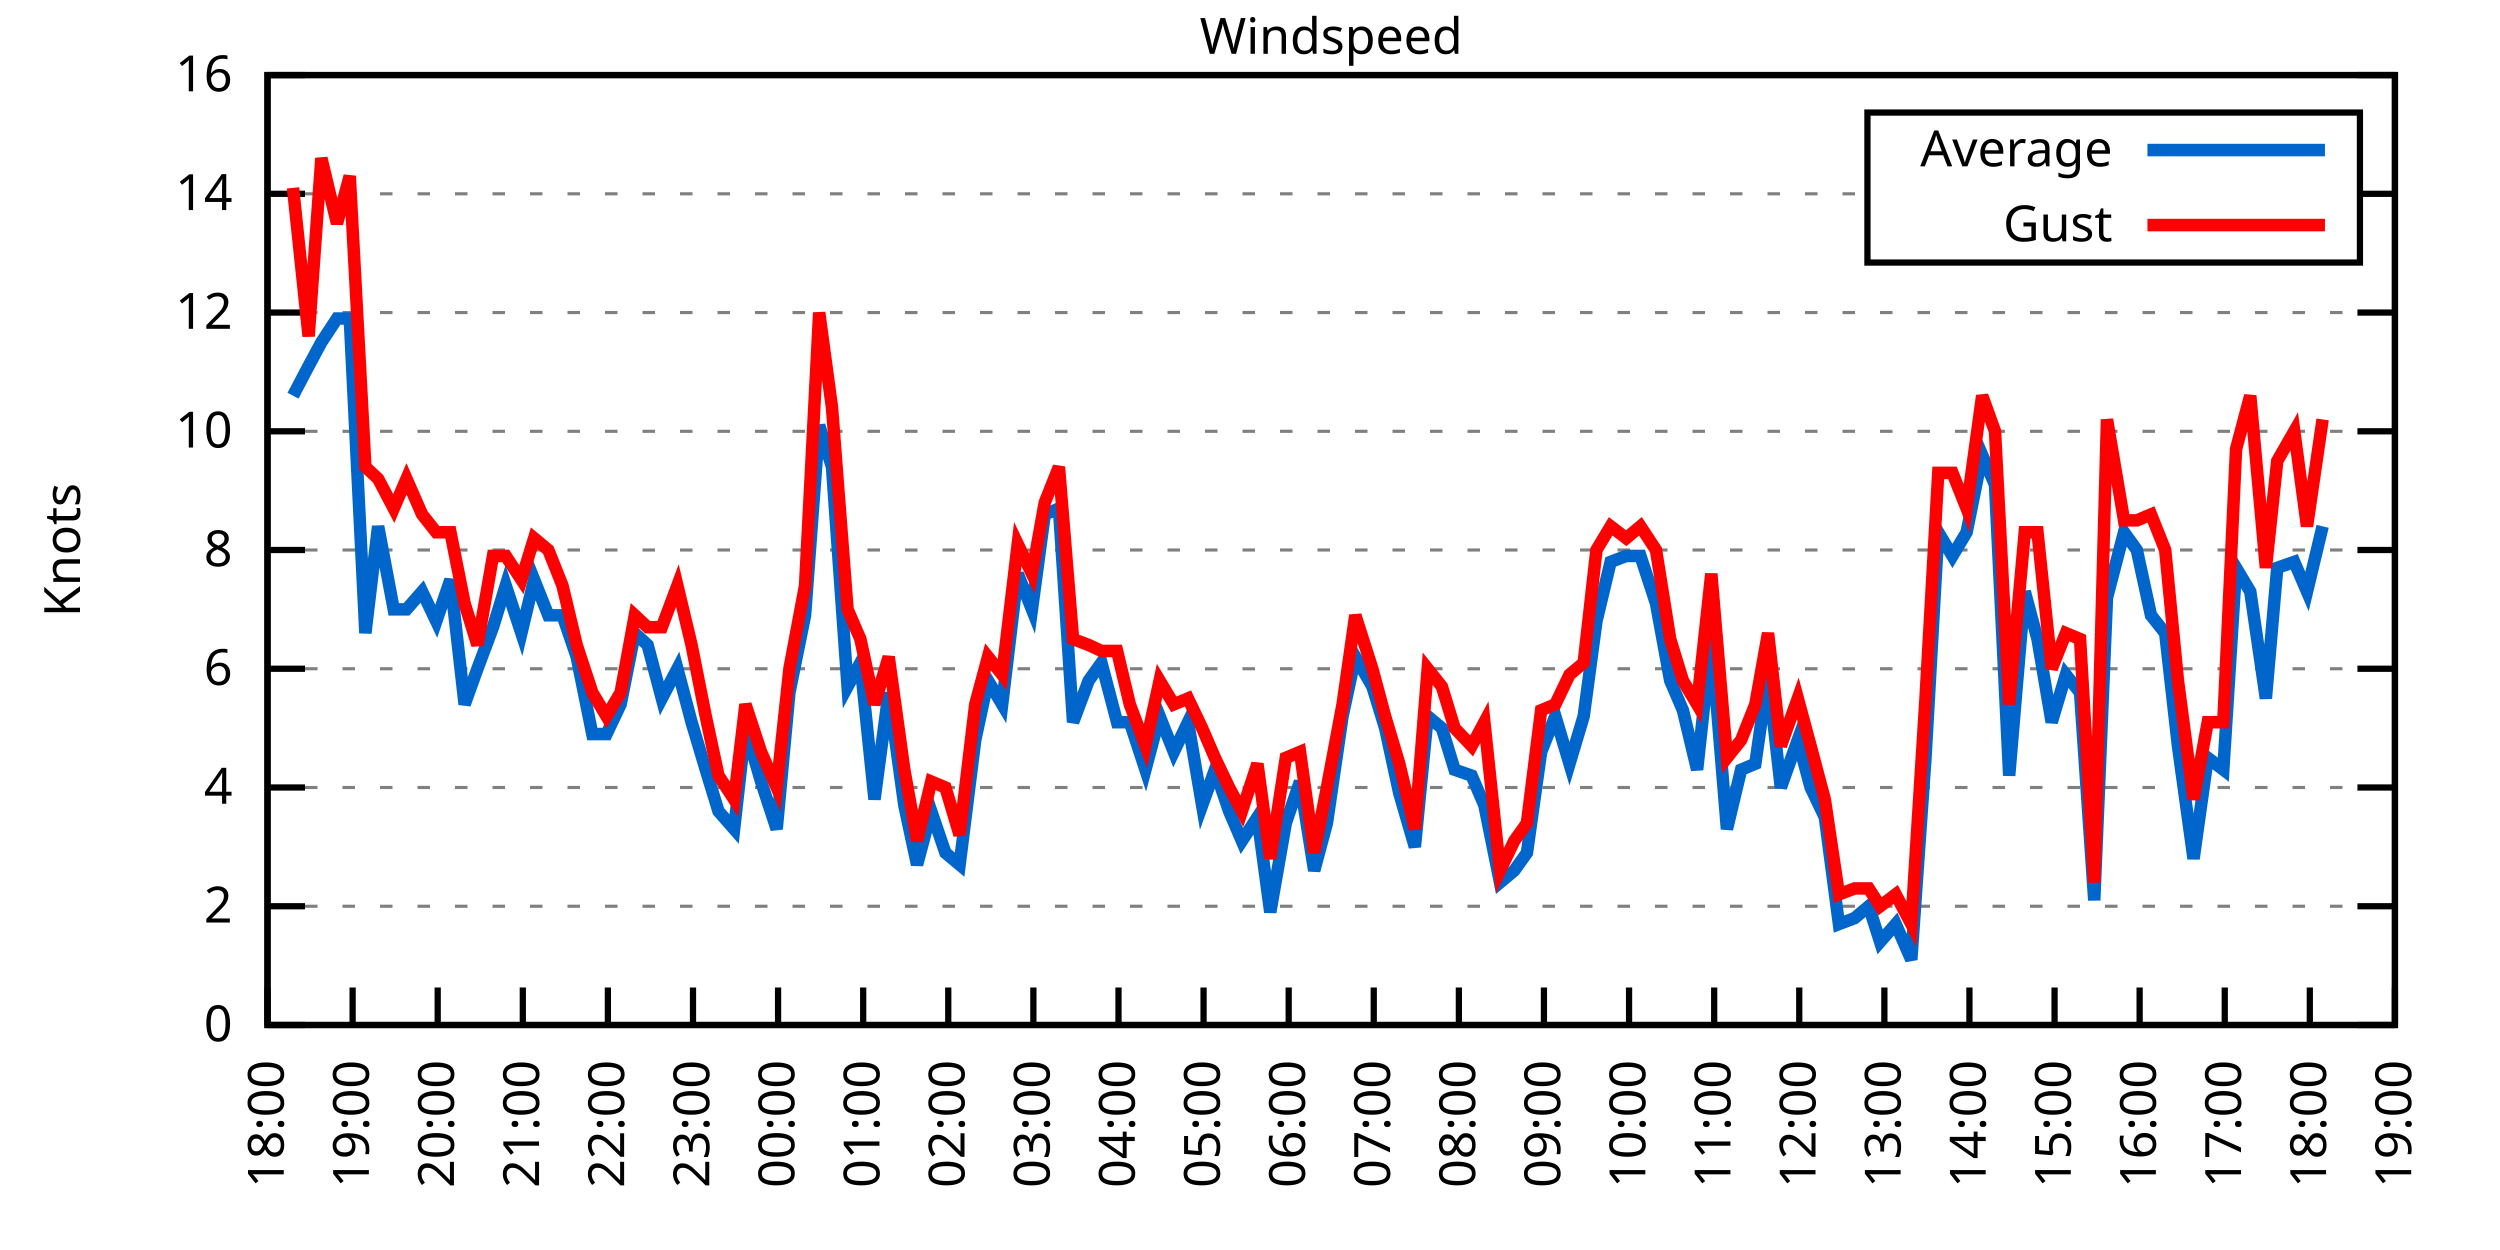
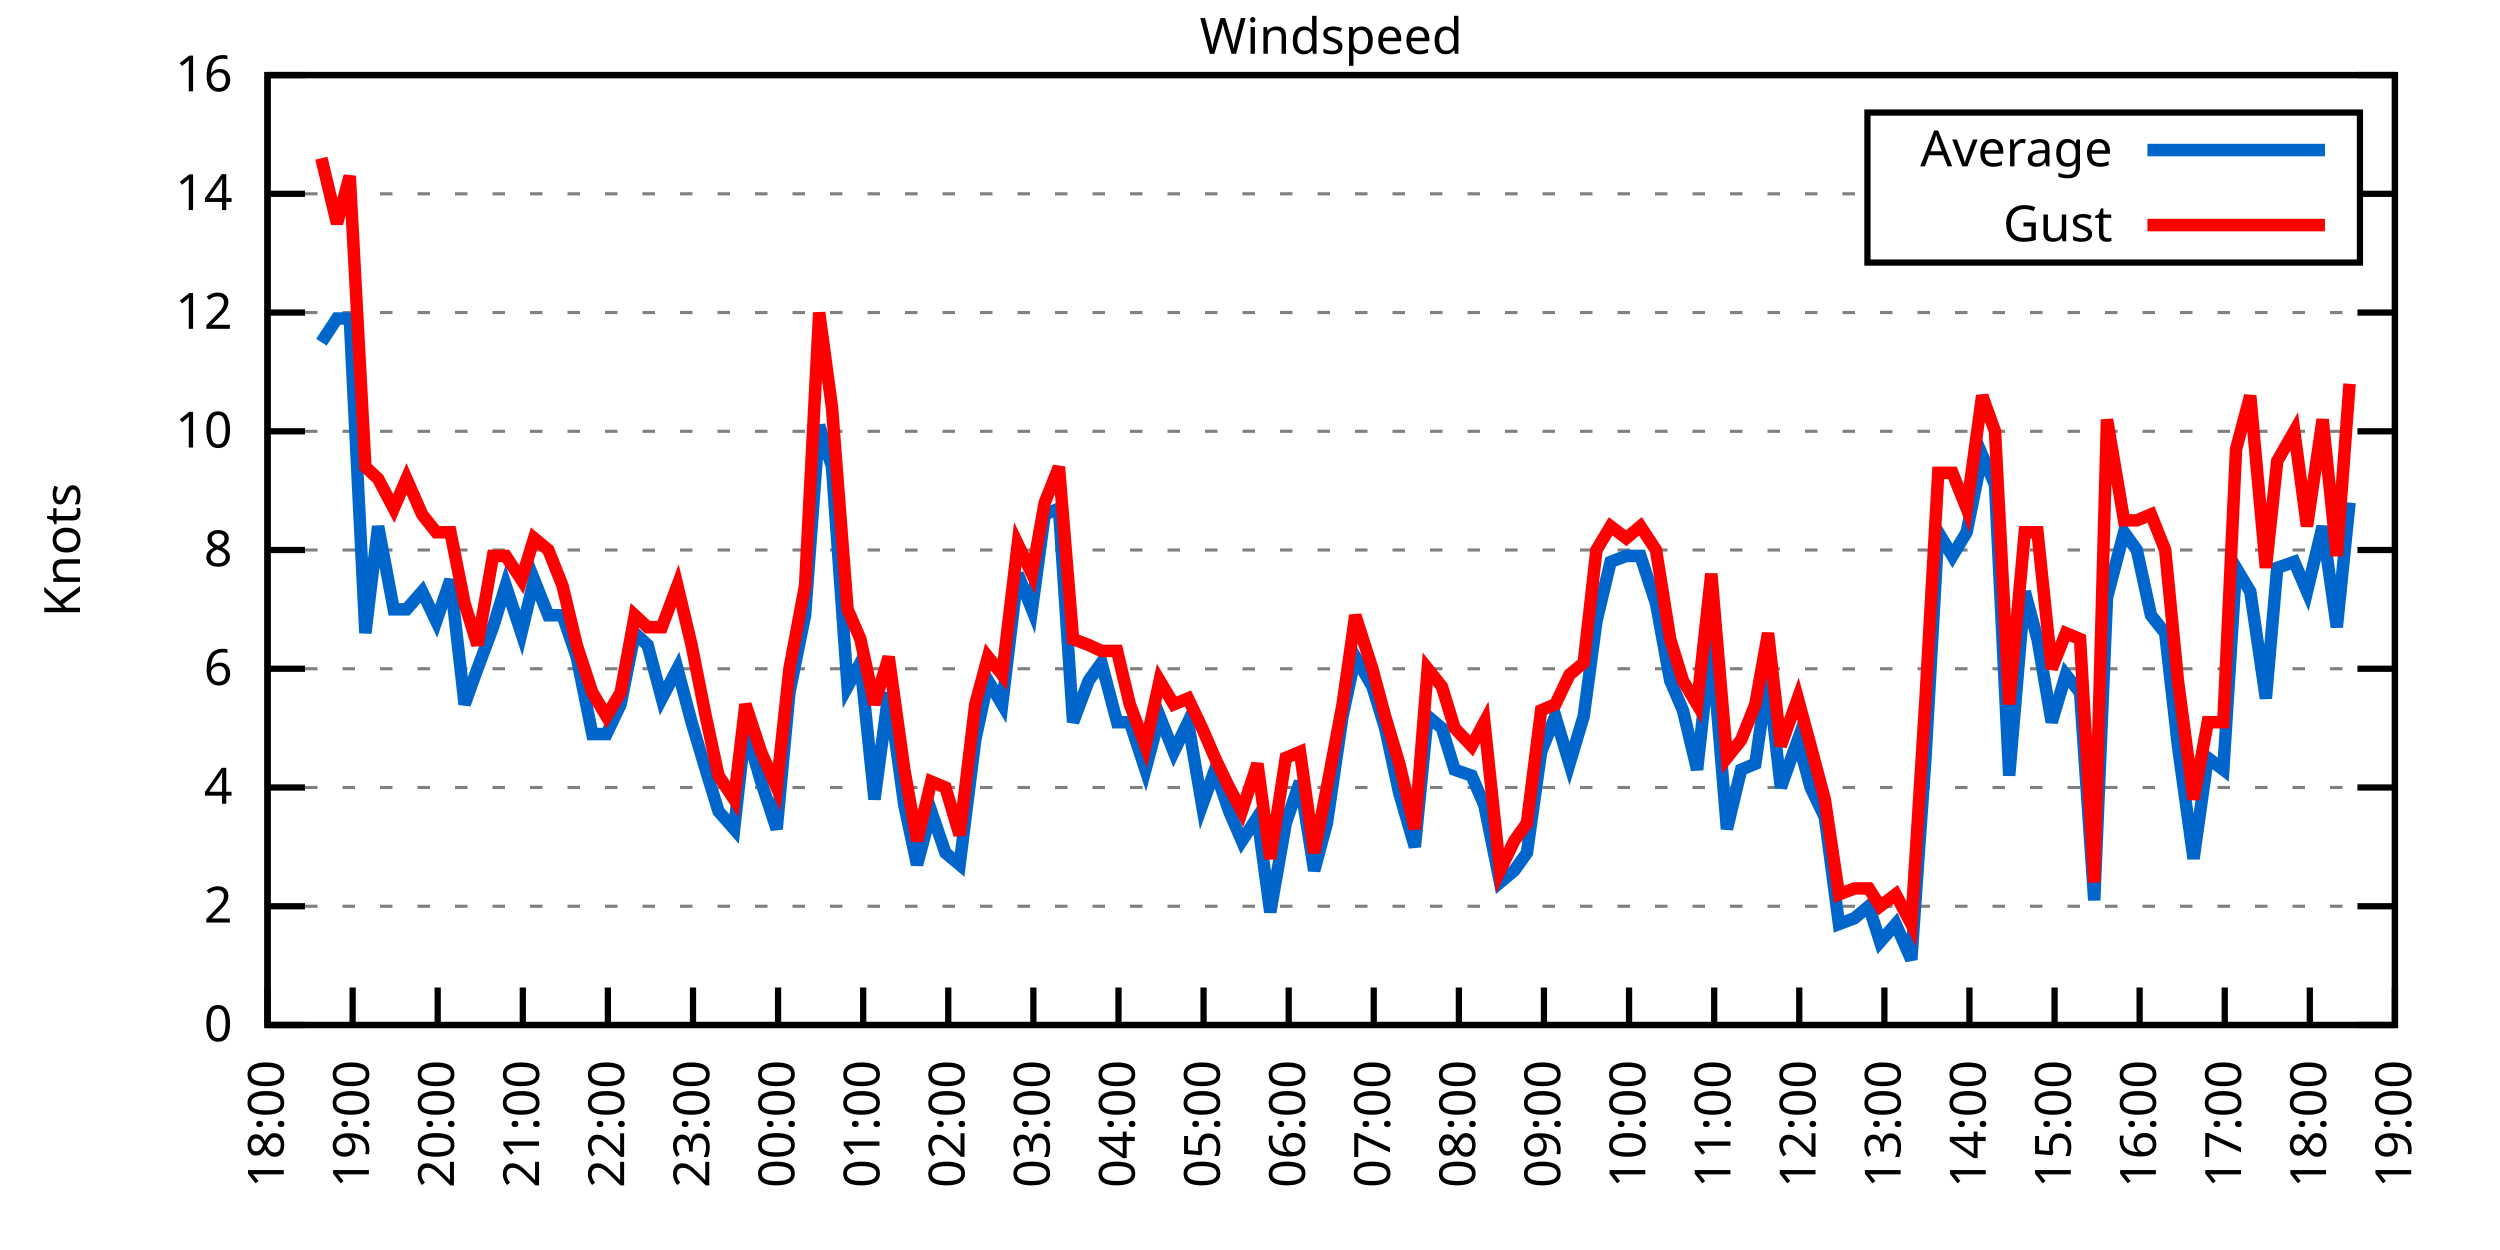
<svg xmlns="http://www.w3.org/2000/svg" xmlns:xlink="http://www.w3.org/1999/xlink" width="400" height="200" viewBox="0 0 400 200">
  <g id="gnuplot_canvas">
    <rect x="0" y="0" width="400" height="200" fill="none" />
    <defs>
      <circle id="gpDot" r="0.5" stroke-width="0.5" stroke="currentColor" />
      <path id="gpPt0" stroke-width="0.333" stroke="currentColor" d="M-1,0 h2 M0,-1 v2" />
      <path id="gpPt1" stroke-width="0.333" stroke="currentColor" d="M-1,-1 L1,1 M1,-1 L-1,1" />
      <path id="gpPt2" stroke-width="0.333" stroke="currentColor" d="M-1,0 L1,0 M0,-1 L0,1 M-1,-1 L1,1 M-1,1 L1,-1" />
      <rect id="gpPt3" stroke-width="0.333" stroke="currentColor" x="-1" y="-1" width="2" height="2" />
      <rect id="gpPt4" stroke-width="0.333" stroke="currentColor" fill="currentColor" x="-1" y="-1" width="2" height="2" />
      <circle id="gpPt5" stroke-width="0.333" stroke="currentColor" cx="0" cy="0" r="1" />
      <use xlink:href="#gpPt5" id="gpPt6" fill="currentColor" stroke="none" />
      <path id="gpPt7" stroke-width="0.333" stroke="currentColor" d="M0,-1.33 L-1.33,0.67 L1.33,0.67 z" />
      <use xlink:href="#gpPt7" id="gpPt8" fill="currentColor" stroke="none" />
      <use xlink:href="#gpPt7" id="gpPt9" stroke="currentColor" transform="rotate(180)" />
      <use xlink:href="#gpPt9" id="gpPt10" fill="currentColor" stroke="none" />
      <use xlink:href="#gpPt3" id="gpPt11" stroke="currentColor" transform="rotate(45)" />
      <use xlink:href="#gpPt11" id="gpPt12" fill="currentColor" stroke="none" />
      <path id="gpPt13" stroke-width="0.333" stroke="currentColor" d="M0,1.330 L1.265,0.411 L0.782,-1.067 L-0.782,-1.076 L-1.265,0.411 z" />
      <use xlink:href="#gpPt13" id="gpPt14" fill="currentColor" stroke="none" />
      <filter id="textbox" filterUnits="objectBoundingBox" x="0" y="0" height="1" width="1">
        <feFlood flood-color="white" flood-opacity="1" result="bgnd" />
        <feComposite in="SourceGraphic" in2="bgnd" operator="atop" />
      </filter>
      <filter id="greybox" filterUnits="objectBoundingBox" x="0" y="0" height="1" width="1">
        <feFlood flood-color="lightgrey" flood-opacity="1" result="grey" />
        <feComposite in="SourceGraphic" in2="grey" operator="atop" />
      </filter>
    </defs>
    <g fill="none" color="white" stroke="currentColor" stroke-width="1.00" stroke-linecap="butt" stroke-linejoin="miter">
</g>
    <g fill="none" color="black" stroke="currentColor" stroke-width="1.00" stroke-linecap="butt" stroke-linejoin="miter">
      <g stroke="none" shape-rendering="crispEdges">
        <polygon fill="rgb(255, 255, 255)" points="42.80,164.00 383.18,164.00 383.18,12.02 42.80,12.02 " />
      </g>
    </g>
    <g fill="none" color="black" stroke="currentColor" stroke-width="1.00" stroke-linecap="butt" stroke-linejoin="miter">
</g>
    <g fill="none" color="black" stroke="black" stroke-width="0.50" stroke-linecap="butt" stroke-linejoin="miter">
</g>
    <g fill="none" color="gray" stroke="currentColor" stroke-width="0.50" stroke-linecap="butt" stroke-linejoin="miter">
      <path stroke="gray" stroke-dasharray="2,4" class="gridline" d="M42.80,164.00 L383.19,164.00  " />
    </g>
    <g fill="none" color="gray" stroke="gray" stroke-width="1.00" stroke-linecap="butt" stroke-linejoin="miter">
</g>
    <g fill="none" color="black" stroke="currentColor" stroke-width="1.00" stroke-linecap="butt" stroke-linejoin="miter">
      <path stroke="black" d="M42.80,164.00 L48.80,164.00 M383.19,164.00 L377.19,164.00  " />
      <g transform="translate(37.20,166.60)" stroke="none" fill="black" font-family="Sans" font-size="8.00" text-anchor="end">
        <text>
          <tspan font-family="Sans"> 0</tspan>
        </text>
      </g>
    </g>
    <g fill="none" color="black" stroke="currentColor" stroke-width="1.00" stroke-linecap="butt" stroke-linejoin="miter">
</g>
    <g fill="none" color="black" stroke="black" stroke-width="0.50" stroke-linecap="butt" stroke-linejoin="miter">
</g>
    <g fill="none" color="gray" stroke="currentColor" stroke-width="0.50" stroke-linecap="butt" stroke-linejoin="miter">
      <path stroke="gray" stroke-dasharray="2,4" class="gridline" d="M42.80,145.00 L383.19,145.00  " />
    </g>
    <g fill="none" color="gray" stroke="gray" stroke-width="1.00" stroke-linecap="butt" stroke-linejoin="miter">
</g>
    <g fill="none" color="black" stroke="currentColor" stroke-width="1.00" stroke-linecap="butt" stroke-linejoin="miter">
      <path stroke="black" d="M42.80,145.00 L48.80,145.00 M383.19,145.00 L377.19,145.00  " />
      <g transform="translate(37.20,147.60)" stroke="none" fill="black" font-family="Sans" font-size="8.00" text-anchor="end">
        <text>
          <tspan font-family="Sans"> 2</tspan>
        </text>
      </g>
    </g>
    <g fill="none" color="black" stroke="currentColor" stroke-width="1.00" stroke-linecap="butt" stroke-linejoin="miter">
</g>
    <g fill="none" color="black" stroke="black" stroke-width="0.50" stroke-linecap="butt" stroke-linejoin="miter">
</g>
    <g fill="none" color="gray" stroke="currentColor" stroke-width="0.50" stroke-linecap="butt" stroke-linejoin="miter">
      <path stroke="gray" stroke-dasharray="2,4" class="gridline" d="M42.80,126.00 L383.19,126.00  " />
    </g>
    <g fill="none" color="gray" stroke="gray" stroke-width="1.00" stroke-linecap="butt" stroke-linejoin="miter">
</g>
    <g fill="none" color="black" stroke="currentColor" stroke-width="1.00" stroke-linecap="butt" stroke-linejoin="miter">
      <path stroke="black" d="M42.80,126.00 L48.80,126.00 M383.19,126.00 L377.19,126.00  " />
      <g transform="translate(37.20,128.60)" stroke="none" fill="black" font-family="Sans" font-size="8.00" text-anchor="end">
        <text>
          <tspan font-family="Sans"> 4</tspan>
        </text>
      </g>
    </g>
    <g fill="none" color="black" stroke="currentColor" stroke-width="1.00" stroke-linecap="butt" stroke-linejoin="miter">
</g>
    <g fill="none" color="black" stroke="black" stroke-width="0.50" stroke-linecap="butt" stroke-linejoin="miter">
</g>
    <g fill="none" color="gray" stroke="currentColor" stroke-width="0.50" stroke-linecap="butt" stroke-linejoin="miter">
      <path stroke="gray" stroke-dasharray="2,4" class="gridline" d="M42.80,107.00 L383.19,107.00  " />
    </g>
    <g fill="none" color="gray" stroke="gray" stroke-width="1.00" stroke-linecap="butt" stroke-linejoin="miter">
</g>
    <g fill="none" color="black" stroke="currentColor" stroke-width="1.00" stroke-linecap="butt" stroke-linejoin="miter">
      <path stroke="black" d="M42.80,107.00 L48.80,107.00 M383.19,107.00 L377.19,107.00  " />
      <g transform="translate(37.20,109.60)" stroke="none" fill="black" font-family="Sans" font-size="8.00" text-anchor="end">
        <text>
          <tspan font-family="Sans"> 6</tspan>
        </text>
      </g>
    </g>
    <g fill="none" color="black" stroke="currentColor" stroke-width="1.00" stroke-linecap="butt" stroke-linejoin="miter">
</g>
    <g fill="none" color="black" stroke="black" stroke-width="0.50" stroke-linecap="butt" stroke-linejoin="miter">
</g>
    <g fill="none" color="gray" stroke="currentColor" stroke-width="0.50" stroke-linecap="butt" stroke-linejoin="miter">
      <path stroke="gray" stroke-dasharray="2,4" class="gridline" d="M42.80,88.00 L383.19,88.00  " />
    </g>
    <g fill="none" color="gray" stroke="gray" stroke-width="1.00" stroke-linecap="butt" stroke-linejoin="miter">
</g>
    <g fill="none" color="black" stroke="currentColor" stroke-width="1.00" stroke-linecap="butt" stroke-linejoin="miter">
      <path stroke="black" d="M42.80,88.00 L48.80,88.00 M383.19,88.00 L377.19,88.00  " />
      <g transform="translate(37.20,90.60)" stroke="none" fill="black" font-family="Sans" font-size="8.00" text-anchor="end">
        <text>
          <tspan font-family="Sans"> 8</tspan>
        </text>
      </g>
    </g>
    <g fill="none" color="black" stroke="currentColor" stroke-width="1.00" stroke-linecap="butt" stroke-linejoin="miter">
</g>
    <g fill="none" color="black" stroke="black" stroke-width="0.50" stroke-linecap="butt" stroke-linejoin="miter">
</g>
    <g fill="none" color="gray" stroke="currentColor" stroke-width="0.50" stroke-linecap="butt" stroke-linejoin="miter">
      <path stroke="gray" stroke-dasharray="2,4" class="gridline" d="M42.80,69.01 L383.19,69.01  " />
    </g>
    <g fill="none" color="gray" stroke="gray" stroke-width="1.00" stroke-linecap="butt" stroke-linejoin="miter">
</g>
    <g fill="none" color="black" stroke="currentColor" stroke-width="1.00" stroke-linecap="butt" stroke-linejoin="miter">
      <path stroke="black" d="M42.80,69.01 L48.80,69.01 M383.19,69.01 L377.19,69.01  " />
      <g transform="translate(37.20,71.61)" stroke="none" fill="black" font-family="Sans" font-size="8.00" text-anchor="end">
        <text>
          <tspan font-family="Sans"> 10</tspan>
        </text>
      </g>
    </g>
    <g fill="none" color="black" stroke="currentColor" stroke-width="1.00" stroke-linecap="butt" stroke-linejoin="miter">
</g>
    <g fill="none" color="black" stroke="black" stroke-width="0.50" stroke-linecap="butt" stroke-linejoin="miter">
</g>
    <g fill="none" color="gray" stroke="currentColor" stroke-width="0.50" stroke-linecap="butt" stroke-linejoin="miter">
      <path stroke="gray" stroke-dasharray="2,4" class="gridline" d="M42.80,50.01 L383.19,50.01  " />
    </g>
    <g fill="none" color="gray" stroke="gray" stroke-width="1.00" stroke-linecap="butt" stroke-linejoin="miter">
</g>
    <g fill="none" color="black" stroke="currentColor" stroke-width="1.00" stroke-linecap="butt" stroke-linejoin="miter">
      <path stroke="black" d="M42.80,50.01 L48.80,50.01 M383.19,50.01 L377.19,50.01  " />
      <g transform="translate(37.20,52.61)" stroke="none" fill="black" font-family="Sans" font-size="8.00" text-anchor="end">
        <text>
          <tspan font-family="Sans"> 12</tspan>
        </text>
      </g>
    </g>
    <g fill="none" color="black" stroke="currentColor" stroke-width="1.00" stroke-linecap="butt" stroke-linejoin="miter">
</g>
    <g fill="none" color="black" stroke="black" stroke-width="0.50" stroke-linecap="butt" stroke-linejoin="miter">
</g>
    <g fill="none" color="gray" stroke="currentColor" stroke-width="0.50" stroke-linecap="butt" stroke-linejoin="miter">
      <path stroke="gray" stroke-dasharray="2,4" class="gridline" d="M42.80,31.01 L298.79,31.01 M377.59,31.01 L383.19,31.01  " />
    </g>
    <g fill="none" color="gray" stroke="gray" stroke-width="1.00" stroke-linecap="butt" stroke-linejoin="miter">
</g>
    <g fill="none" color="black" stroke="currentColor" stroke-width="1.00" stroke-linecap="butt" stroke-linejoin="miter">
      <path stroke="black" d="M42.80,31.01 L48.80,31.01 M383.19,31.01 L377.19,31.01  " />
      <g transform="translate(37.20,33.61)" stroke="none" fill="black" font-family="Sans" font-size="8.00" text-anchor="end">
        <text>
          <tspan font-family="Sans"> 14</tspan>
        </text>
      </g>
    </g>
    <g fill="none" color="black" stroke="currentColor" stroke-width="1.00" stroke-linecap="butt" stroke-linejoin="miter">
</g>
    <g fill="none" color="black" stroke="black" stroke-width="0.50" stroke-linecap="butt" stroke-linejoin="miter">
</g>
    <g fill="none" color="gray" stroke="currentColor" stroke-width="0.50" stroke-linecap="butt" stroke-linejoin="miter">
      <path stroke="gray" stroke-dasharray="2,4" class="gridline" d="M42.80,12.01 L383.19,12.01  " />
    </g>
    <g fill="none" color="gray" stroke="gray" stroke-width="1.00" stroke-linecap="butt" stroke-linejoin="miter">
</g>
    <g fill="none" color="black" stroke="currentColor" stroke-width="1.00" stroke-linecap="butt" stroke-linejoin="miter">
      <path stroke="black" d="M42.80,12.01 L48.80,12.01 M383.19,12.01 L377.19,12.01  " />
      <g transform="translate(37.20,14.61)" stroke="none" fill="black" font-family="Sans" font-size="8.00" text-anchor="end">
        <text>
          <tspan font-family="Sans"> 16</tspan>
        </text>
      </g>
    </g>
    <g fill="none" color="black" stroke="currentColor" stroke-width="1.00" stroke-linecap="butt" stroke-linejoin="miter">
      <path stroke="black" d="M42.80,164.00 L42.80,158.00  " />
      <g transform="translate(45.40,169.60) rotate(270.00)" stroke="none" fill="black" font-family="Sans" font-size="8.00" text-anchor="end">
        <text>
          <tspan font-family="Sans">18:00</tspan>
        </text>
      </g>
    </g>
    <g fill="none" color="black" stroke="currentColor" stroke-width="1.00" stroke-linecap="butt" stroke-linejoin="miter">
      <path stroke="black" d="M56.42,164.00 L56.42,158.00  " />
      <g transform="translate(59.02,169.60) rotate(270.00)" stroke="none" fill="black" font-family="Sans" font-size="8.00" text-anchor="end">
        <text>
          <tspan font-family="Sans">19:00</tspan>
        </text>
      </g>
    </g>
    <g fill="none" color="black" stroke="currentColor" stroke-width="1.00" stroke-linecap="butt" stroke-linejoin="miter">
      <path stroke="black" d="M70.03,164.00 L70.03,158.00  " />
      <g transform="translate(72.63,169.60) rotate(270.00)" stroke="none" fill="black" font-family="Sans" font-size="8.00" text-anchor="end">
        <text>
          <tspan font-family="Sans">20:00</tspan>
        </text>
      </g>
    </g>
    <g fill="none" color="black" stroke="currentColor" stroke-width="1.00" stroke-linecap="butt" stroke-linejoin="miter">
      <path stroke="black" d="M83.65,164.00 L83.65,158.00  " />
      <g transform="translate(86.25,169.60) rotate(270.00)" stroke="none" fill="black" font-family="Sans" font-size="8.00" text-anchor="end">
        <text>
          <tspan font-family="Sans">21:00</tspan>
        </text>
      </g>
    </g>
    <g fill="none" color="black" stroke="currentColor" stroke-width="1.00" stroke-linecap="butt" stroke-linejoin="miter">
      <path stroke="black" d="M97.26,164.00 L97.26,158.00  " />
      <g transform="translate(99.86,169.60) rotate(270.00)" stroke="none" fill="black" font-family="Sans" font-size="8.00" text-anchor="end">
        <text>
          <tspan font-family="Sans">22:00</tspan>
        </text>
      </g>
    </g>
    <g fill="none" color="black" stroke="currentColor" stroke-width="1.00" stroke-linecap="butt" stroke-linejoin="miter">
      <path stroke="black" d="M110.88,164.00 L110.88,158.00  " />
      <g transform="translate(113.48,169.60) rotate(270.00)" stroke="none" fill="black" font-family="Sans" font-size="8.00" text-anchor="end">
        <text>
          <tspan font-family="Sans">23:00</tspan>
        </text>
      </g>
    </g>
    <g fill="none" color="black" stroke="currentColor" stroke-width="1.00" stroke-linecap="butt" stroke-linejoin="miter">
      <path stroke="black" d="M124.49,164.00 L124.49,158.00  " />
      <g transform="translate(127.09,169.60) rotate(270.00)" stroke="none" fill="black" font-family="Sans" font-size="8.00" text-anchor="end">
        <text>
          <tspan font-family="Sans">00:00</tspan>
        </text>
      </g>
    </g>
    <g fill="none" color="black" stroke="currentColor" stroke-width="1.00" stroke-linecap="butt" stroke-linejoin="miter">
      <path stroke="black" d="M138.11,164.00 L138.11,158.00  " />
      <g transform="translate(140.71,169.60) rotate(270.00)" stroke="none" fill="black" font-family="Sans" font-size="8.00" text-anchor="end">
        <text>
          <tspan font-family="Sans">01:00</tspan>
        </text>
      </g>
    </g>
    <g fill="none" color="black" stroke="currentColor" stroke-width="1.00" stroke-linecap="butt" stroke-linejoin="miter">
      <path stroke="black" d="M151.72,164.00 L151.72,158.00  " />
      <g transform="translate(154.32,169.60) rotate(270.00)" stroke="none" fill="black" font-family="Sans" font-size="8.00" text-anchor="end">
        <text>
          <tspan font-family="Sans">02:00</tspan>
        </text>
      </g>
    </g>
    <g fill="none" color="black" stroke="currentColor" stroke-width="1.00" stroke-linecap="butt" stroke-linejoin="miter">
      <path stroke="black" d="M165.34,164.00 L165.34,158.00  " />
      <g transform="translate(167.94,169.60) rotate(270.00)" stroke="none" fill="black" font-family="Sans" font-size="8.00" text-anchor="end">
        <text>
          <tspan font-family="Sans">03:00</tspan>
        </text>
      </g>
    </g>
    <g fill="none" color="black" stroke="currentColor" stroke-width="1.00" stroke-linecap="butt" stroke-linejoin="miter">
      <path stroke="black" d="M178.96,164.00 L178.96,158.00  " />
      <g transform="translate(181.56,169.60) rotate(270.00)" stroke="none" fill="black" font-family="Sans" font-size="8.00" text-anchor="end">
        <text>
          <tspan font-family="Sans">04:00</tspan>
        </text>
      </g>
    </g>
    <g fill="none" color="black" stroke="currentColor" stroke-width="1.00" stroke-linecap="butt" stroke-linejoin="miter">
      <path stroke="black" d="M192.57,164.00 L192.57,158.00  " />
      <g transform="translate(195.17,169.60) rotate(270.00)" stroke="none" fill="black" font-family="Sans" font-size="8.00" text-anchor="end">
        <text>
          <tspan font-family="Sans">05:00</tspan>
        </text>
      </g>
    </g>
    <g fill="none" color="black" stroke="currentColor" stroke-width="1.00" stroke-linecap="butt" stroke-linejoin="miter">
      <path stroke="black" d="M206.19,164.00 L206.19,158.00  " />
      <g transform="translate(208.79,169.60) rotate(270.00)" stroke="none" fill="black" font-family="Sans" font-size="8.00" text-anchor="end">
        <text>
          <tspan font-family="Sans">06:00</tspan>
        </text>
      </g>
    </g>
    <g fill="none" color="black" stroke="currentColor" stroke-width="1.00" stroke-linecap="butt" stroke-linejoin="miter">
      <path stroke="black" d="M219.80,164.00 L219.80,158.00  " />
      <g transform="translate(222.40,169.60) rotate(270.00)" stroke="none" fill="black" font-family="Sans" font-size="8.00" text-anchor="end">
        <text>
          <tspan font-family="Sans">07:00</tspan>
        </text>
      </g>
    </g>
    <g fill="none" color="black" stroke="currentColor" stroke-width="1.00" stroke-linecap="butt" stroke-linejoin="miter">
      <path stroke="black" d="M233.42,164.00 L233.42,158.00  " />
      <g transform="translate(236.02,169.60) rotate(270.00)" stroke="none" fill="black" font-family="Sans" font-size="8.00" text-anchor="end">
        <text>
          <tspan font-family="Sans">08:00</tspan>
        </text>
      </g>
    </g>
    <g fill="none" color="black" stroke="currentColor" stroke-width="1.00" stroke-linecap="butt" stroke-linejoin="miter">
      <path stroke="black" d="M247.03,164.00 L247.03,158.00  " />
      <g transform="translate(249.63,169.60) rotate(270.00)" stroke="none" fill="black" font-family="Sans" font-size="8.00" text-anchor="end">
        <text>
          <tspan font-family="Sans">09:00</tspan>
        </text>
      </g>
    </g>
    <g fill="none" color="black" stroke="currentColor" stroke-width="1.00" stroke-linecap="butt" stroke-linejoin="miter">
      <path stroke="black" d="M260.65,164.00 L260.65,158.00  " />
      <g transform="translate(263.25,169.60) rotate(270.00)" stroke="none" fill="black" font-family="Sans" font-size="8.00" text-anchor="end">
        <text>
          <tspan font-family="Sans">10:00</tspan>
        </text>
      </g>
    </g>
    <g fill="none" color="black" stroke="currentColor" stroke-width="1.00" stroke-linecap="butt" stroke-linejoin="miter">
      <path stroke="black" d="M274.27,164.00 L274.27,158.00  " />
      <g transform="translate(276.87,169.60) rotate(270.00)" stroke="none" fill="black" font-family="Sans" font-size="8.00" text-anchor="end">
        <text>
          <tspan font-family="Sans">11:00</tspan>
        </text>
      </g>
    </g>
    <g fill="none" color="black" stroke="currentColor" stroke-width="1.00" stroke-linecap="butt" stroke-linejoin="miter">
      <path stroke="black" d="M287.88,164.00 L287.88,158.00  " />
      <g transform="translate(290.48,169.60) rotate(270.00)" stroke="none" fill="black" font-family="Sans" font-size="8.00" text-anchor="end">
        <text>
          <tspan font-family="Sans">12:00</tspan>
        </text>
      </g>
    </g>
    <g fill="none" color="black" stroke="currentColor" stroke-width="1.00" stroke-linecap="butt" stroke-linejoin="miter">
      <path stroke="black" d="M301.50,164.00 L301.50,158.00  " />
      <g transform="translate(304.10,169.60) rotate(270.00)" stroke="none" fill="black" font-family="Sans" font-size="8.00" text-anchor="end">
        <text>
          <tspan font-family="Sans">13:00</tspan>
        </text>
      </g>
    </g>
    <g fill="none" color="black" stroke="currentColor" stroke-width="1.00" stroke-linecap="butt" stroke-linejoin="miter">
      <path stroke="black" d="M315.11,164.00 L315.11,158.00  " />
      <g transform="translate(317.71,169.60) rotate(270.00)" stroke="none" fill="black" font-family="Sans" font-size="8.00" text-anchor="end">
        <text>
          <tspan font-family="Sans">14:00</tspan>
        </text>
      </g>
    </g>
    <g fill="none" color="black" stroke="currentColor" stroke-width="1.00" stroke-linecap="butt" stroke-linejoin="miter">
      <path stroke="black" d="M328.73,164.00 L328.73,158.00  " />
      <g transform="translate(331.33,169.60) rotate(270.00)" stroke="none" fill="black" font-family="Sans" font-size="8.00" text-anchor="end">
        <text>
          <tspan font-family="Sans">15:00</tspan>
        </text>
      </g>
    </g>
    <g fill="none" color="black" stroke="currentColor" stroke-width="1.00" stroke-linecap="butt" stroke-linejoin="miter">
      <path stroke="black" d="M342.34,164.00 L342.34,158.00  " />
      <g transform="translate(344.94,169.60) rotate(270.00)" stroke="none" fill="black" font-family="Sans" font-size="8.00" text-anchor="end">
        <text>
          <tspan font-family="Sans">16:00</tspan>
        </text>
      </g>
    </g>
    <g fill="none" color="black" stroke="currentColor" stroke-width="1.00" stroke-linecap="butt" stroke-linejoin="miter">
      <path stroke="black" d="M355.96,164.00 L355.96,158.00  " />
      <g transform="translate(358.56,169.60) rotate(270.00)" stroke="none" fill="black" font-family="Sans" font-size="8.00" text-anchor="end">
        <text>
          <tspan font-family="Sans">17:00</tspan>
        </text>
      </g>
    </g>
    <g fill="none" color="black" stroke="currentColor" stroke-width="1.00" stroke-linecap="butt" stroke-linejoin="miter">
      <path stroke="black" d="M369.57,164.00 L369.57,158.00  " />
      <g transform="translate(372.17,169.60) rotate(270.00)" stroke="none" fill="black" font-family="Sans" font-size="8.00" text-anchor="end">
        <text>
          <tspan font-family="Sans">18:00</tspan>
        </text>
      </g>
    </g>
    <g fill="none" color="black" stroke="currentColor" stroke-width="1.00" stroke-linecap="butt" stroke-linejoin="miter">
      <path stroke="black" d="M383.19,164.00 L383.19,158.00  " />
      <g transform="translate(385.79,169.60) rotate(270.00)" stroke="none" fill="black" font-family="Sans" font-size="8.00" text-anchor="end">
        <text>
          <tspan font-family="Sans">19:00</tspan>
        </text>
      </g>
    </g>
    <g fill="none" color="black" stroke="currentColor" stroke-width="1.00" stroke-linecap="butt" stroke-linejoin="miter">
</g>
    <g fill="none" color="black" stroke="currentColor" stroke-width="1.00" stroke-linecap="butt" stroke-linejoin="miter">
      <path stroke="black" d="M42.80,12.01 L42.80,164.00 L383.19,164.00 L383.19,12.01 L42.80,12.01 Z  " />
    </g>
    <g fill="none" color="black" stroke="currentColor" stroke-width="1.00" stroke-linecap="butt" stroke-linejoin="miter">
</g>
    <g fill="none" color="black" stroke="currentColor" stroke-width="1.00" stroke-linecap="butt" stroke-linejoin="miter">
      <path stroke="black" d="M298.79,42.01 L298.79,18.01 L377.59,18.01 L377.59,42.01 L298.79,42.01 Z  " />
    </g>
    <g id="Windspeed_plot_1">
      <g fill="none" color="white" stroke="black" stroke-width="2.00" stroke-linecap="butt" stroke-linejoin="miter">
</g>
      <g fill="none" color="black" stroke="currentColor" stroke-width="2.00" stroke-linecap="butt" stroke-linejoin="miter">
        <g transform="translate(337.99,26.61)" stroke="none" fill="black" font-family="Sans" font-size="8.00" text-anchor="end">
          <text>
            <tspan font-family="Sans">Average</tspan>
          </text>
        </g>
      </g>
      <g fill="none" color="black" stroke="currentColor" stroke-width="2.00" stroke-linecap="butt" stroke-linejoin="miter">
-         <path stroke="rgb(  0, 102, 204)" d="M343.59,24.01 L371.99,24.01 M46.88,63.31 L49.38,58.56 L51.42,54.76 L53.92,50.96 L55.96,50.96 L58.46,101.30   L60.50,84.21 L63.00,97.50 L65.04,97.50 L67.54,94.65 L69.80,99.40 L72.07,92.75 L74.34,112.70 L76.39,107.00   L78.88,100.35 L80.92,93.70 L83.42,101.30 L85.46,92.75 L87.73,98.45 L90.00,98.45 L92.27,105.10 L94.77,117.45   L97.04,117.45 L99.30,112.70 L101.57,101.30 L103.62,103.20 L105.89,111.75 L108.38,107.00 L110.65,115.55 L112.92,123.15   L114.96,129.80 L117.46,132.65 L119.27,116.50 L121.77,125.05 L124.27,132.65 L126.31,110.80 L128.81,98.45 L131.07,68.06   L133.12,74.71 L135.61,109.85 L137.66,106.05 L139.92,127.90 L142.19,110.80 L144.69,128.85 L146.73,138.35 L149.00,129.80   L151.27,136.45 L153.54,138.35 L156.04,118.40 L158.08,108.90 L160.35,112.70 L162.84,91.80 L165.11,97.50 L167.16,82.31   L169.43,81.36 L171.69,115.55 L174.19,108.90 L176.23,106.05 L178.73,115.55 L180.77,115.55 L183.27,123.15 L185.54,114.60   L187.81,120.30 L190.08,115.55 L192.34,128.85 L194.39,123.15 L196.66,129.80 L198.70,134.55 L201.19,130.75 L203.24,145.95   L205.73,131.70 L208.00,125.05 L210.27,139.30 L212.31,131.70 L214.81,114.60 L216.85,105.10 L219.58,109.85 L221.62,116.50   L223.89,126.95 L226.38,135.50 L228.43,114.60 L230.70,116.50 L232.74,123.15 L235.46,124.10 L237.50,128.85 L240.00,141.20   L242.27,139.30 L244.31,136.45 L246.58,120.30 L248.85,114.60 L251.12,122.20 L253.39,114.60 L255.43,99.40 L257.70,89.90   L260.20,88.95 L262.47,88.95 L264.96,96.55 L267.23,108.90 L269.27,113.65 L271.54,123.15 L273.81,102.25 L276.31,132.65   L278.58,123.15 L280.85,122.20 L282.89,107.95 L284.93,126.00 L287.65,118.40 L289.70,126.00 L291.97,130.75 L294.23,147.85   L296.73,146.90 L299.00,145.00 L300.82,150.70 L303.31,147.85 L305.81,153.55 L308.08,121.25 L310.12,85.16 L312.39,88.95   L314.66,85.16 L317.15,72.81 L319.20,77.56 L321.47,124.10 L323.96,94.65 L326.00,102.25 L328.27,115.55 L330.54,107.95   L332.81,110.80 L335.08,144.05 L337.12,95.60 L339.85,85.16 L341.89,88.00 L344.16,98.45 L346.43,101.30 L348.47,119.35   L350.97,137.40 L353.24,121.25 L355.73,123.15 L357.77,90.85 L360.04,94.65 L362.54,111.75 L364.36,90.85 L367.08,89.90   L369.12,94.65 L371.62,84.21  " />
+         <path stroke="rgb(  0, 102, 204)" d="M343.59,24.01 L371.99,24.01 M51.42,54.76 L53.92,50.96 L55.96,50.96 L58.46,101.30 L60.50,84.21 L63.00,97.50   L65.04,97.50 L67.54,94.65 L69.80,99.40 L72.07,92.75 L74.34,112.70 L76.39,107.00 L78.88,100.35 L80.92,93.70   L83.42,101.30 L85.46,92.75 L87.73,98.45 L90.00,98.45 L92.27,105.10 L94.77,117.45 L97.04,117.45 L99.30,112.70   L101.57,101.30 L103.62,103.20 L105.89,111.75 L108.38,107.00 L110.65,115.55 L112.92,123.15 L114.96,129.80 L117.46,132.65   L119.27,116.50 L121.77,125.05 L124.27,132.65 L126.31,110.80 L128.81,98.45 L131.07,68.06 L133.12,74.71 L135.61,109.85   L137.66,106.05 L139.92,127.90 L142.19,110.80 L144.69,128.85 L146.73,138.35 L149.00,129.80 L151.27,136.45 L153.54,138.35   L156.04,118.40 L158.08,108.90 L160.35,112.70 L162.84,91.80 L165.11,97.50 L167.16,82.31 L169.43,81.36 L171.69,115.55   L174.19,108.90 L176.23,106.05 L178.73,115.55 L180.77,115.55 L183.27,123.15 L185.54,114.60 L187.81,120.30 L190.08,115.55   L192.34,128.85 L194.39,123.15 L196.66,129.80 L198.70,134.55 L201.19,130.75 L203.24,145.95 L205.73,131.70 L208.00,125.05   L210.27,139.30 L212.31,131.70 L214.81,114.60 L216.85,105.10 L219.58,109.85 L221.62,116.50 L223.89,126.95 L226.38,135.50   L228.43,114.60 L230.70,116.50 L232.74,123.15 L235.46,124.10 L237.50,128.85 L240.00,141.20 L242.27,139.30 L244.31,136.45   L246.58,120.30 L248.85,114.60 L251.12,122.20 L253.39,114.60 L255.43,99.40 L257.70,89.90 L260.20,88.95 L262.47,88.95   L264.96,96.55 L267.23,108.90 L269.27,113.65 L271.54,123.15 L273.81,102.25 L276.31,132.65 L278.58,123.15 L280.85,122.20   L282.89,107.95 L284.93,126.00 L287.65,118.40 L289.70,126.00 L291.97,130.75 L294.23,147.85 L296.73,146.90 L299.00,145.00   L300.82,150.70 L303.31,147.85 L305.81,153.55 L308.08,121.25 L310.12,85.16 L312.39,88.95 L314.66,85.16 L317.15,72.81   L319.20,77.56 L321.47,124.10 L323.96,94.65 L326.00,102.25 L328.27,115.55 L330.54,107.95 L332.81,110.80 L335.08,144.05   L337.12,95.60 L339.85,85.16 L341.89,88.00 L344.16,98.45 L346.43,101.30 L348.47,119.35 L350.97,137.40 L353.24,121.25   L355.73,123.15 L357.77,90.85 L360.04,94.65 L362.54,111.75 L364.36,90.85 L367.08,89.90 L369.12,94.65 L371.62,84.21   L373.89,100.35 L375.93,80.41  " />
      </g>
    </g>
    <g id="Windspeed_plot_2">
      <g fill="none" color="black" stroke="currentColor" stroke-width="2.00" stroke-linecap="butt" stroke-linejoin="miter">
        <g transform="translate(337.99,38.61)" stroke="none" fill="black" font-family="Sans" font-size="8.00" text-anchor="end">
          <text>
            <tspan font-family="Sans">Gust</tspan>
          </text>
        </g>
      </g>
      <g fill="none" color="black" stroke="currentColor" stroke-width="2.00" stroke-linecap="butt" stroke-linejoin="miter">
-         <path stroke="rgb(255,   0,   0)" d="M343.59,36.01 L371.99,36.01 M46.88,30.06 L49.38,53.81 L51.42,25.31 L53.92,35.76 L55.96,28.16 L58.46,74.71   L60.50,76.61 L63.00,81.36 L65.04,76.61 L67.54,82.31 L69.80,85.16 L72.07,85.16 L74.34,96.55 L76.39,103.20   L78.88,88.95 L80.92,88.95 L83.42,92.75 L85.46,86.11 L87.73,88.00 L90.00,93.70 L92.27,103.20 L94.77,110.80   L97.04,114.60 L99.30,110.80 L101.57,98.45 L103.62,100.35 L105.89,100.35 L108.38,93.70 L110.65,103.20 L112.92,114.60   L114.96,124.10 L117.46,127.90 L119.27,112.70 L121.77,120.30 L124.27,126.00 L126.31,107.00 L128.81,93.70 L131.07,50.01   L133.12,65.21 L135.61,97.50 L137.66,102.25 L139.92,112.70 L142.19,105.10 L144.69,123.15 L146.73,134.55 L149.00,125.05   L151.27,126.00 L153.54,133.60 L156.04,112.70 L158.08,105.10 L160.35,107.95 L162.84,87.06 L165.11,91.80 L167.16,80.41   L169.43,74.71 L171.69,102.25 L174.19,103.20 L176.23,104.15 L178.73,104.15 L180.77,112.70 L183.27,119.35 L185.54,108.90   L187.81,112.70 L190.08,111.75 L192.34,116.50 L194.39,121.25 L196.66,126.00 L198.70,129.80 L201.19,122.20 L203.24,137.40   L205.73,121.25 L208.00,120.30 L210.27,136.45 L212.31,126.00 L214.81,112.70 L216.85,98.45 L219.58,107.00 L221.62,114.60   L223.89,122.20 L226.38,132.65 L228.43,107.00 L230.70,109.85 L232.74,116.50 L235.46,119.35 L237.50,115.55 L240.00,139.30   L242.27,134.55 L244.31,131.70 L246.58,113.65 L248.85,112.70 L251.12,107.95 L253.39,106.05 L255.43,88.00 L257.70,84.21   L260.20,86.11 L262.47,84.21 L264.96,88.00 L267.23,102.25 L269.27,108.90 L271.54,112.70 L273.81,91.80 L276.31,121.25   L278.58,118.40 L280.85,112.70 L282.89,101.30 L284.93,119.35 L287.65,111.75 L289.70,119.35 L291.97,127.90 L294.23,143.10   L296.73,142.15 L299.00,142.15 L300.82,145.00 L303.31,143.10 L305.81,147.85 L308.08,111.75 L310.12,75.66 L312.39,75.66   L314.66,81.36 L317.15,63.31 L319.20,69.01 L321.47,112.70 L323.96,85.16 L326.00,85.16 L328.27,107.00 L330.54,101.30   L332.81,102.25 L335.08,141.20 L337.12,67.11 L339.85,83.26 L341.89,83.26 L344.16,82.31 L346.43,88.00 L348.47,108.90   L350.97,127.90 L353.24,115.55 L355.73,115.55 L357.77,71.86 L360.04,63.31 L362.54,90.85 L364.36,73.76 L367.08,69.01   L369.12,84.21 L371.62,67.11  " />
+         <path stroke="rgb(255,   0,   0)" d="M343.59,36.01 L371.99,36.01 M51.42,25.31 L53.92,35.76 L55.96,28.16 L58.46,74.71 L60.50,76.61 L63.00,81.36   L65.04,76.61 L67.54,82.31 L69.80,85.16 L72.07,85.16 L74.34,96.55 L76.39,103.20 L78.88,88.95 L80.92,88.95   L83.42,92.75 L85.46,86.11 L87.73,88.00 L90.00,93.70 L92.27,103.20 L94.77,110.80 L97.04,114.60 L99.30,110.80   L101.57,98.45 L103.62,100.35 L105.89,100.35 L108.38,93.70 L110.65,103.20 L112.92,114.60 L114.96,124.10 L117.46,127.90   L119.27,112.70 L121.77,120.30 L124.27,126.00 L126.31,107.00 L128.81,93.70 L131.07,50.01 L133.12,65.21 L135.61,97.50   L137.66,102.25 L139.92,112.70 L142.19,105.10 L144.69,123.15 L146.73,134.55 L149.00,125.05 L151.27,126.00 L153.54,133.60   L156.04,112.70 L158.08,105.10 L160.35,107.95 L162.84,87.06 L165.11,91.80 L167.16,80.41 L169.43,74.71 L171.69,102.25   L174.19,103.20 L176.23,104.15 L178.73,104.15 L180.77,112.70 L183.27,119.35 L185.54,108.90 L187.81,112.70 L190.08,111.75   L192.34,116.50 L194.39,121.25 L196.66,126.00 L198.70,129.80 L201.19,122.20 L203.24,137.40 L205.73,121.25 L208.00,120.30   L210.27,136.45 L212.31,126.00 L214.81,112.70 L216.85,98.45 L219.58,107.00 L221.62,114.60 L223.89,122.20 L226.38,132.65   L228.43,107.00 L230.70,109.85 L232.74,116.50 L235.46,119.35 L237.50,115.55 L240.00,139.30 L242.27,134.55 L244.31,131.70   L246.58,113.65 L248.85,112.70 L251.12,107.95 L253.39,106.05 L255.43,88.00 L257.70,84.21 L260.20,86.11 L262.47,84.21   L264.96,88.00 L267.23,102.25 L269.27,108.90 L271.54,112.70 L273.81,91.80 L276.31,121.25 L278.58,118.40 L280.85,112.70   L282.89,101.30 L284.93,119.35 L287.65,111.75 L289.70,119.35 L291.97,127.90 L294.23,143.10 L296.73,142.15 L299.00,142.15   L300.82,145.00 L303.31,143.10 L305.81,147.85 L308.08,111.75 L310.12,75.66 L312.39,75.66 L314.66,81.36 L317.15,63.31   L319.20,69.01 L321.47,112.70 L323.96,85.16 L326.00,85.16 L328.27,107.00 L330.54,101.30 L332.81,102.25 L335.08,141.20   L337.12,67.11 L339.85,83.26 L341.89,83.26 L344.16,82.31 L346.43,88.00 L348.47,108.90 L350.97,127.90 L353.24,115.55   L355.73,115.55 L357.77,71.86 L360.04,63.31 L362.54,90.85 L364.36,73.76 L367.08,69.01 L369.12,84.21 L371.62,67.11   L373.89,88.95 L375.93,61.41  " />
      </g>
    </g>
    <g fill="none" color="black" stroke="currentColor" stroke-width="2.00" stroke-linecap="butt" stroke-linejoin="miter">
</g>
    <g fill="none" color="black" stroke="black" stroke-width="1.00" stroke-linecap="butt" stroke-linejoin="miter">
</g>
    <g fill="none" color="black" stroke="currentColor" stroke-width="1.00" stroke-linecap="butt" stroke-linejoin="miter">
      <path stroke="black" d="M42.80,12.01 L42.80,164.00 L383.19,164.00 L383.19,12.01 L42.80,12.01 Z  " />
      <g transform="translate(12.80,88.01) rotate(270.00)" stroke="none" fill="black" font-family="Sans" font-size="8.00" text-anchor="middle">
        <text>
          <tspan font-family="Sans">Knots</tspan>
        </text>
      </g>
    </g>
    <g fill="none" color="black" stroke="currentColor" stroke-width="1.00" stroke-linecap="butt" stroke-linejoin="miter">
</g>
    <g fill="none" color="black" stroke="currentColor" stroke-width="1.00" stroke-linecap="butt" stroke-linejoin="miter">
      <g transform="translate(212.99,8.61)" stroke="none" fill="black" font-family="Sans" font-size="8.00" text-anchor="middle">
        <text>
          <tspan font-family="Sans">Windspeed</tspan>
        </text>
      </g>
    </g>
    <g fill="none" color="black" stroke="currentColor" stroke-width="1.00" stroke-linecap="butt" stroke-linejoin="miter">
</g>
  </g>
</svg>
